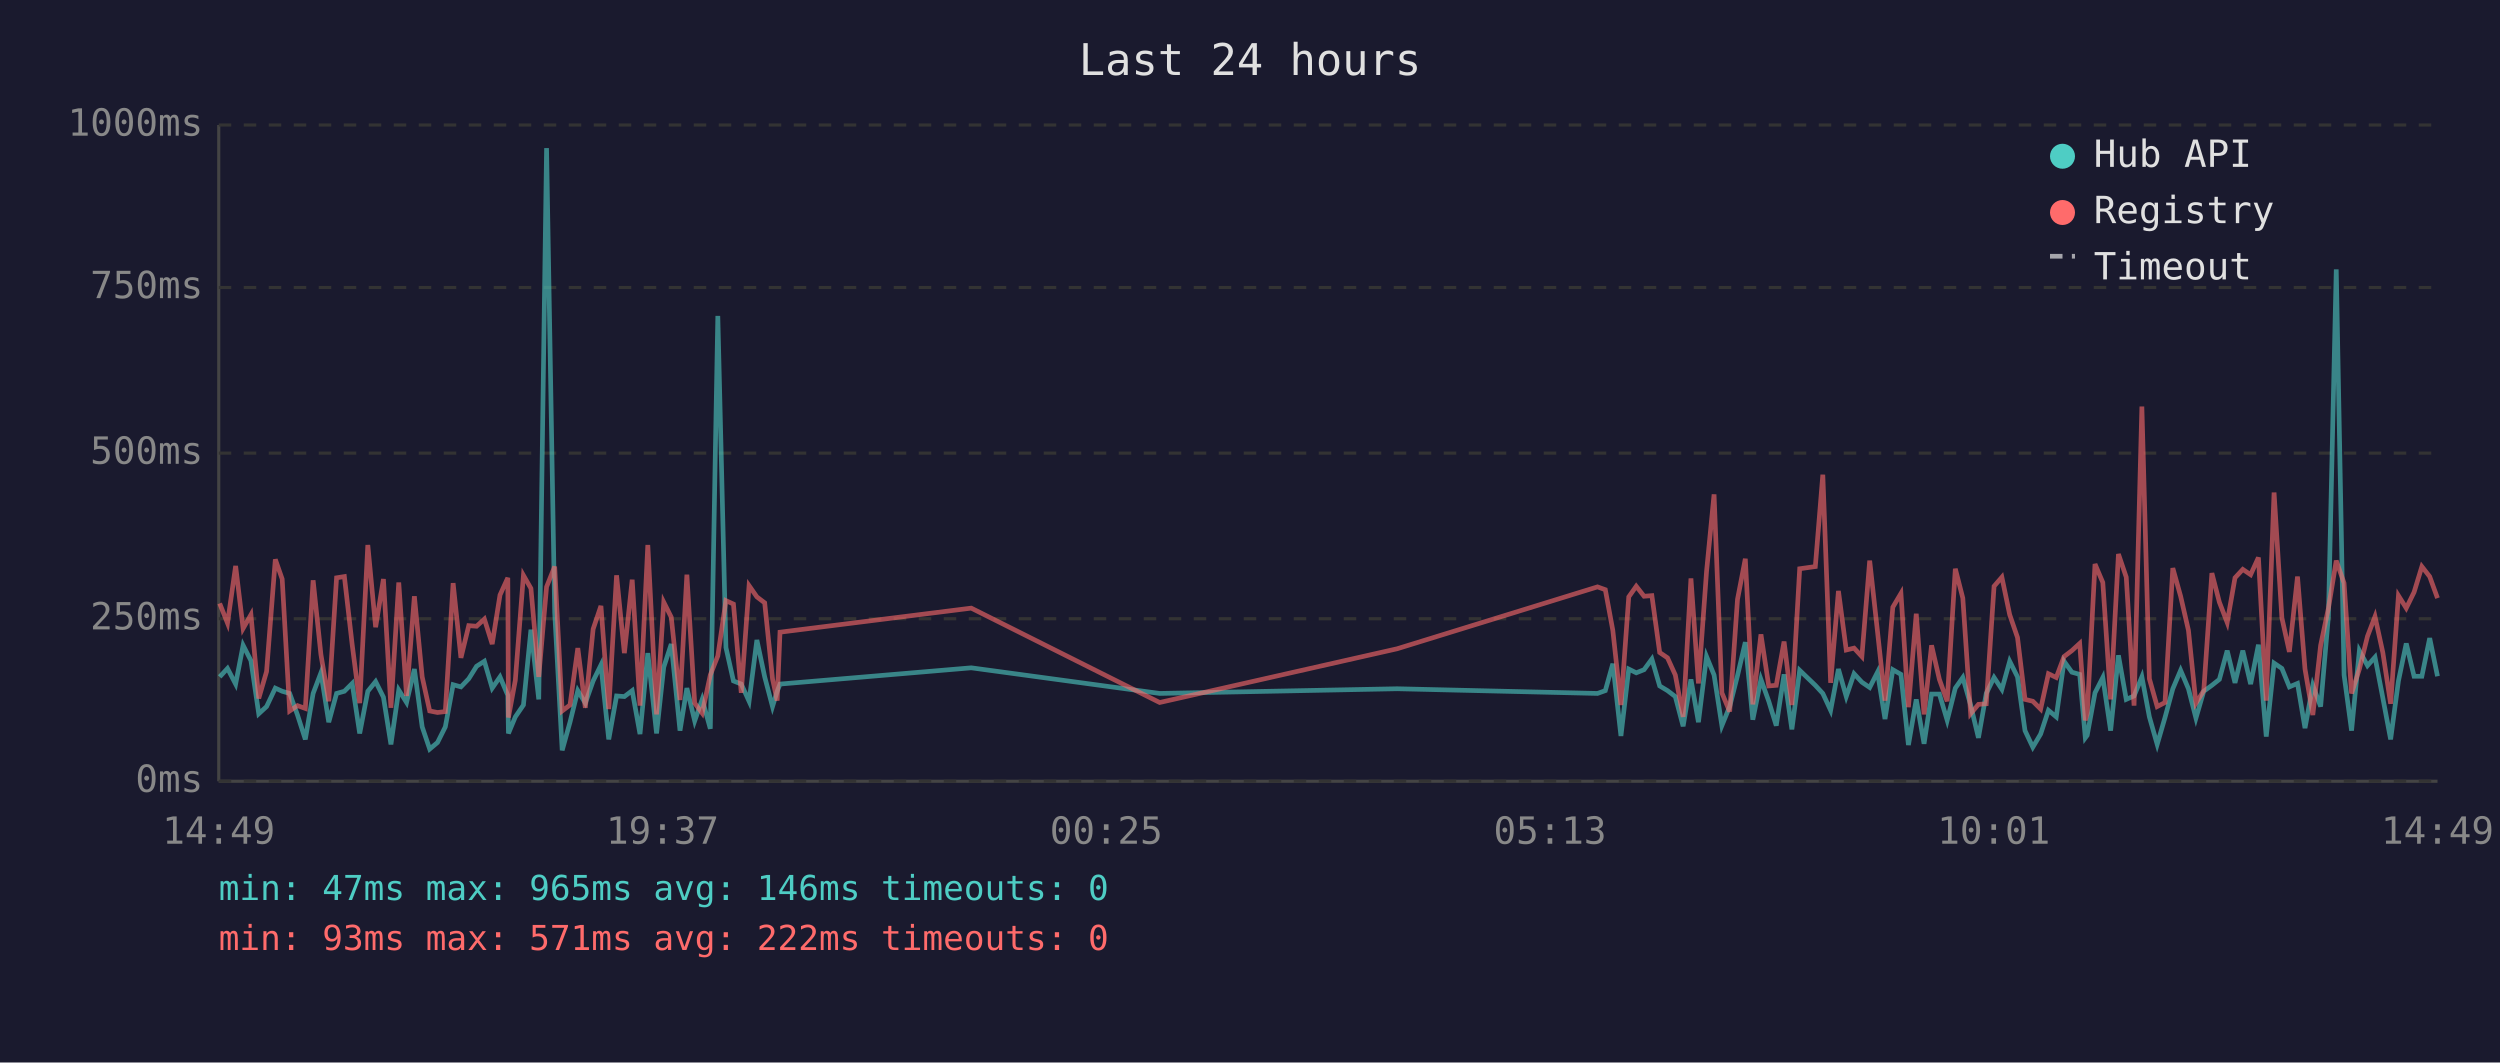
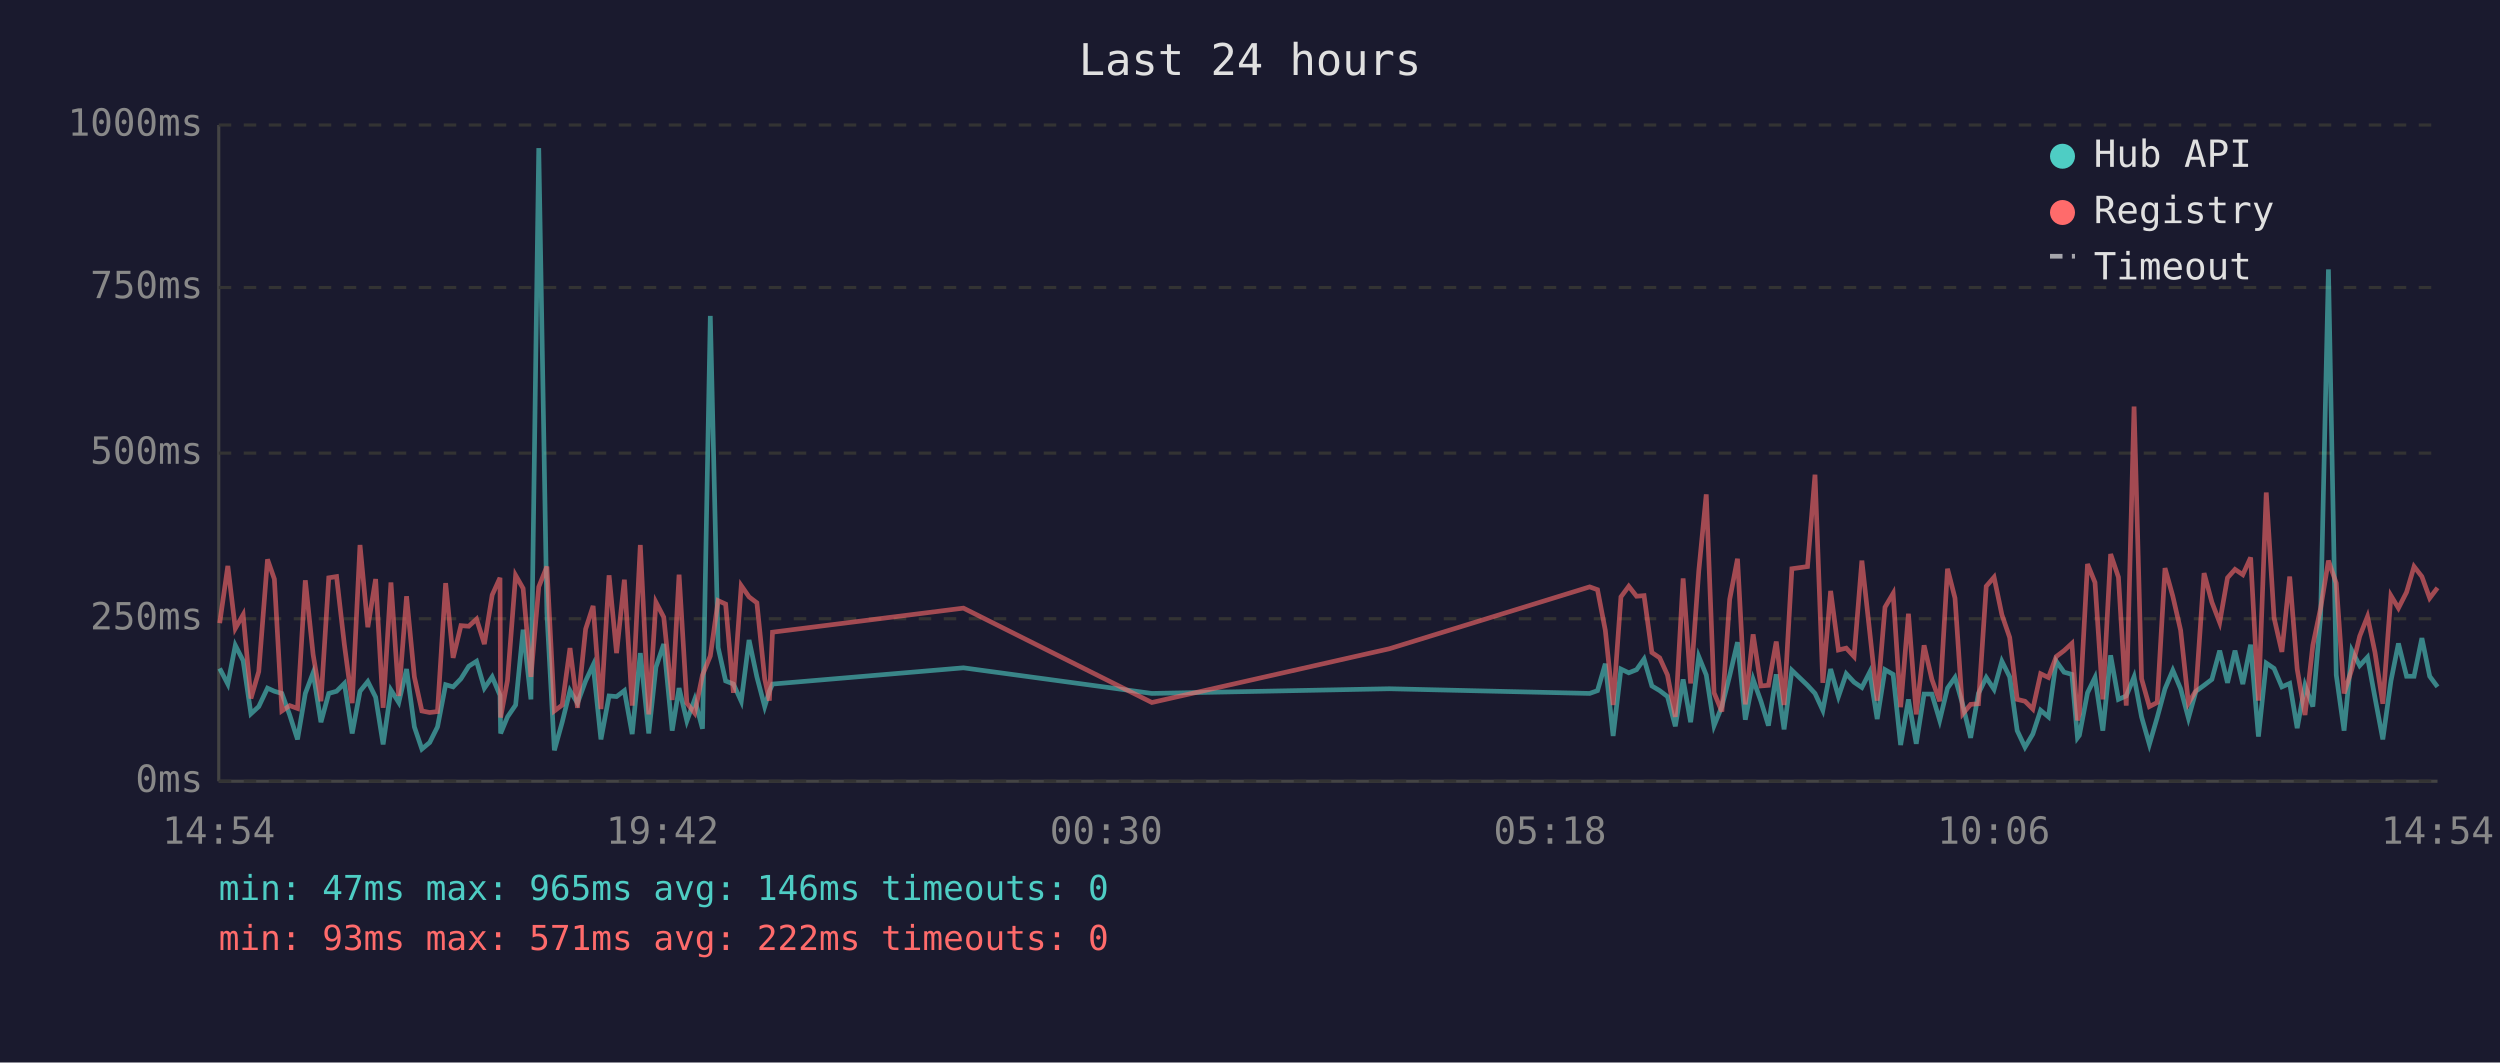
<svg xmlns="http://www.w3.org/2000/svg" viewBox="0 0 800 340" font-family="monospace" font-size="12">
  <rect width="800" height="340" fill="#1a1a2e" />
  <text x="400" y="24" fill="#e0e0e0" font-size="14" text-anchor="middle">Last 24 hours</text>
  <line x1="70" y1="40" x2="70" y2="250" stroke="#444" stroke-width="1" />
  <line x1="70" y1="250" x2="780" y2="250" stroke="#444" stroke-width="1" />
  <line x1="70" y1="250" x2="780" y2="250" stroke="#333" stroke-width="1" stroke-dasharray="4" />
  <text x="65" y="250" fill="#888" text-anchor="end" dominant-baseline="middle">0ms</text>
  <line x1="70" y1="198" x2="780" y2="198" stroke="#333" stroke-width="1" stroke-dasharray="4" />
  <text x="65" y="198" fill="#888" text-anchor="end" dominant-baseline="middle">250ms</text>
  <line x1="70" y1="145" x2="780" y2="145" stroke="#333" stroke-width="1" stroke-dasharray="4" />
  <text x="65" y="145" fill="#888" text-anchor="end" dominant-baseline="middle">500ms</text>
  <line x1="70" y1="92" x2="780" y2="92" stroke="#333" stroke-width="1" stroke-dasharray="4" />
  <text x="65" y="92" fill="#888" text-anchor="end" dominant-baseline="middle">750ms</text>
  <line x1="70" y1="40" x2="780" y2="40" stroke="#333" stroke-width="1" stroke-dasharray="4" />
  <text x="65" y="40" fill="#888" text-anchor="end" dominant-baseline="middle">1000ms</text>
-   <text x="70" y="270" fill="#888" text-anchor="middle">14:49</text>
-   <text x="212" y="270" fill="#888" text-anchor="middle">19:37</text>
-   <text x="354" y="270" fill="#888" text-anchor="middle">00:25</text>
-   <text x="496" y="270" fill="#888" text-anchor="middle">05:13</text>
-   <text x="638" y="270" fill="#888" text-anchor="middle">10:01</text>
-   <text x="780" y="270" fill="#888" text-anchor="middle">14:49</text>
-   <polyline points="70.3,216.6 72.8,213.9 75.4,218.9 77.8,206.5 80.3,211.4 82.8,228.4 85.3,226.1 88.1,220.2 90.3,221.2 92.7,221.9 95.2,228.8 97.7,236.6 100.2,221.9 102.7,215.3 105.2,231.1 107.7,221.9 110.2,221.2 112.7,218.7 115.1,234.7 117.7,221.2 120.2,218.1 122.7,223.1 125.1,238.2 127.6,220.8 130.1,224.8 132.6,214.1 135.1,232.6 137.5,239.7 140.0,237.6 142.5,232.6 145.0,219.1 147.5,219.8 150.0,217.2 152.5,213.2 155.0,211.6 157.5,220.2 160.0,216.6 162.5,222.5 162.7,234.7 164.9,229.4 167.5,225.6 169.9,201.5 172.4,223.8 174.9,47.4 177.5,196.0 179.9,240.1 182.4,231.1 184.9,221.0 187.3,225.0 189.8,217.9 192.3,212.8 194.8,236.6 197.3,222.7 199.8,222.9 202.3,221.0 204.8,234.9 207.3,209.0 210.1,234.7 212.4,213.5 214.8,206.1 217.6,233.8 219.8,220.2 222.3,230.7 224.7,223.8 227.3,233.2 229.7,101.1 232.3,207.2 234.7,217.9 237.2,218.9 239.7,224.4 242.2,204.8 244.7,216.6 247.2,226.1 248.7,221.2 249.6,218.9 310.8,213.7 371.1,221.9 447.1,220.4 511.2,221.9 513.7,221.0 516.1,212.4 518.7,235.5 521.2,214.1 523.6,215.3 526.1,214.3 528.6,210.9 531.1,219.5 533.6,221.0 536.1,222.9 538.6,232.4 541.1,217.4 543.5,231.1 546.1,210.1 548.5,216.0 551.0,232.2 553.5,226.1 556.0,216.2 558.5,205.5 560.9,230.3 563.5,217.4 566.0,224.4 568.4,232.2 570.9,215.8 573.4,233.4 575.9,214.5 580.9,219.3 583.3,221.9 585.8,227.3 588.3,214.1 590.8,222.9 593.3,215.6 595.8,218.3 598.3,220.0 600.8,215.1 603.2,230.1 605.7,214.3 608.3,215.8 610.7,238.4 613.2,223.8 615.7,238.0 618.1,222.1 620.6,222.1 623.1,230.5 625.7,220.2 628.1,216.8 630.6,225.6 633.1,236.1 635.6,221.9 638.1,216.8 640.6,220.6 643.1,211.6 645.6,216.6 648.0,233.8 650.5,239.1 653.0,234.9 655.5,227.3 658.0,229.4 660.5,211.6 663.0,215.1 665.5,215.8 667.3,236.1 667.9,235.3 670.4,221.7 672.9,216.8 675.4,233.8 677.9,209.7 680.4,223.8 682.9,222.7 685.4,216.6 687.8,229.4 690.3,238.2 692.8,229.6 695.3,220.4 697.8,214.5 700.3,220.4 702.7,229.8 705.2,221.2 707.8,219.3 710.2,217.4 712.7,208.2 715.2,218.5 717.7,208.2 720.2,218.9 722.7,206.3 725.2,235.7 727.7,212.2 730.2,213.9 732.6,219.8 735.2,218.7 737.6,233.0 740.1,219.3 742.6,226.1 745.1,197.1 747.6,86.2 750.1,216.0 752.5,233.8 755.0,208.2 757.6,213.0 760.0,210.3 762.5,223.3 765.0,236.6 767.5,217.9 770.0,205.9 772.5,216.4 775.0,216.4 777.5,204.2 780.0,216.4" fill="none" stroke="#4ecdc4" stroke-width="1.5" opacity="0.6" />
-   <polyline points="70.3,193.1 72.8,199.4 75.4,181.1 77.8,201.1 80.3,196.7 82.8,223.5 85.3,214.9 88.1,179.0 90.3,185.3 92.7,227.5 95.2,225.8 97.7,226.7 100.2,185.7 102.7,209.5 105.2,224.4 107.7,184.9 110.2,184.5 112.7,206.3 115.1,225.0 117.7,174.4 120.2,200.7 122.7,185.3 125.1,226.5 127.6,186.4 130.1,222.7 132.6,190.8 135.1,216.6 137.5,227.5 140.0,228.0 142.5,227.7 145.0,186.6 147.5,210.5 150.0,200.2 152.5,200.4 155.0,198.1 157.5,206.1 160.0,190.4 162.5,184.9 162.7,229.6 164.9,217.7 167.5,184.1 169.9,188.3 172.4,216.6 174.9,187.8 177.5,181.3 179.9,227.5 182.4,225.6 184.9,207.4 187.3,226.5 189.8,201.3 192.3,193.9 194.8,226.9 197.3,184.1 199.8,209.0 202.3,185.5 204.8,225.8 207.3,174.4 210.1,228.6 212.4,192.7 214.8,197.5 217.6,224.0 219.8,183.9 222.3,225.0 224.7,228.2 227.3,216.0 229.7,209.9 232.3,192.2 234.7,193.3 237.2,221.7 239.7,187.4 242.2,191.0 244.7,192.9 247.2,217.2 248.7,224.2 249.6,202.3 310.8,194.6 371.1,224.8 447.1,207.6 511.2,187.8 513.7,188.7 516.1,201.7 518.7,225.6 521.2,191.0 523.6,187.6 526.1,190.8 528.6,190.6 531.1,208.8 533.6,210.5 536.1,216.0 538.6,229.4 541.1,185.1 543.5,218.7 546.1,182.8 548.5,158.2 551.0,221.7 553.5,227.7 556.0,191.8 558.5,178.8 560.9,225.4 563.5,203.0 566.0,219.5 568.4,219.3 570.9,205.3 573.4,225.6 575.9,182.0 580.9,181.3 583.3,151.9 585.8,218.5 588.3,189.1 590.8,208.0 593.3,207.4 595.8,210.1 598.3,179.4 600.8,202.1 603.2,224.2 605.7,194.3 608.3,189.9 610.7,226.3 613.2,196.4 615.7,228.6 618.1,206.5 620.6,217.4 623.1,224.4 625.7,182.0 628.1,191.4 630.6,228.4 633.1,225.4 635.6,225.2 638.1,187.6 640.6,184.7 643.1,196.7 645.6,204.0 648.0,223.8 650.5,224.4 653.0,226.9 655.5,215.6 658.0,216.8 660.5,210.1 663.0,208.2 665.5,205.9 667.3,230.5 667.9,228.4 670.4,180.5 672.9,186.4 675.4,223.8 677.9,177.3 680.4,184.7 682.9,225.8 685.4,130.1 687.8,217.2 690.3,226.1 692.8,224.8 695.3,181.8 697.8,190.8 700.3,201.7 702.7,225.0 705.2,221.0 707.8,183.4 710.2,192.7 712.7,199.2 715.2,184.9 717.7,182.2 720.2,183.9 722.7,178.4 725.2,224.2 727.7,157.6 730.2,197.7 732.6,208.6 735.2,184.5 737.6,214.1 740.1,228.8 742.6,206.5 745.1,194.6 747.6,179.4 750.1,186.6 752.5,221.9 755.0,214.1 757.6,203.6 760.0,197.3 762.5,208.8 765.0,225.2 767.5,190.6 770.0,194.6 772.5,189.5 775.0,181.3 777.5,184.5 780.0,191.4" fill="none" stroke="#ff6b6b" stroke-width="1.5" opacity="0.6" />
+   <text x="70" y="270" fill="#888" text-anchor="middle">14:54</text>
+   <text x="212" y="270" fill="#888" text-anchor="middle">19:42</text>
+   <text x="354" y="270" fill="#888" text-anchor="middle">00:30</text>
+   <text x="496" y="270" fill="#888" text-anchor="middle">05:18</text>
+   <text x="638" y="270" fill="#888" text-anchor="middle">10:06</text>
+   <text x="780" y="270" fill="#888" text-anchor="middle">14:54</text>
+   <polyline points="70.3,213.9 72.9,218.9 75.3,206.5 77.8,211.4 80.3,228.4 82.8,226.1 85.6,220.2 87.8,221.2 90.2,221.9 92.7,228.8 95.2,236.6 97.7,221.9 100.2,215.3 102.7,231.1 105.2,221.9 107.7,221.2 110.2,218.7 112.7,234.7 115.2,221.2 117.7,218.1 120.2,223.1 122.6,238.2 125.1,220.8 127.6,224.8 130.1,214.1 132.6,232.6 135.0,239.7 137.5,237.6 140.0,232.6 142.6,219.1 145.0,219.8 147.5,217.2 150.0,213.2 152.5,211.6 155.0,220.2 157.5,216.6 160.0,222.5 160.2,234.7 162.4,229.4 165.0,225.6 167.4,201.5 169.9,223.8 172.4,47.4 175.0,196.0 177.4,240.1 179.9,231.1 182.4,221.0 184.8,225.0 187.4,217.9 189.8,212.8 192.3,236.6 194.9,222.7 197.3,222.9 199.8,221.0 202.3,234.9 204.9,209.0 207.6,234.7 209.9,213.5 212.4,206.1 215.1,233.8 217.3,220.2 219.8,230.7 222.3,223.8 224.8,233.2 227.3,101.1 229.8,207.2 232.2,217.9 234.7,218.9 237.2,224.4 239.7,204.8 242.2,216.6 244.7,226.1 246.2,221.2 247.2,218.9 308.3,213.7 368.6,221.9 444.6,220.4 508.7,221.9 511.2,221.0 513.7,212.4 516.2,235.5 518.7,214.1 521.2,215.3 523.7,214.3 526.1,210.9 528.6,219.5 531.1,221.0 533.6,222.9 536.1,232.4 538.6,217.4 541.0,231.1 543.6,210.1 546.0,216.0 548.5,232.2 551.0,226.1 553.5,216.2 556.0,205.5 558.5,230.3 561.0,217.4 563.5,224.4 565.9,232.2 568.4,215.8 570.9,233.4 573.4,214.5 578.4,219.3 580.8,221.9 583.3,227.3 585.8,214.1 588.3,222.9 590.8,215.6 593.3,218.3 595.8,220.0 598.3,215.1 600.7,230.1 603.2,214.3 605.8,215.8 608.2,238.4 610.7,223.8 613.2,238.0 615.7,222.1 618.2,222.1 620.7,230.5 623.2,220.2 625.6,216.8 628.1,225.6 630.6,236.1 633.1,221.9 635.6,216.8 638.1,220.6 640.6,211.6 643.1,216.6 645.5,233.8 648.0,239.1 650.5,234.9 653.0,227.3 655.5,229.4 658.0,211.6 660.5,215.1 663.0,215.8 664.8,236.1 665.4,235.3 668.0,221.7 670.4,216.8 672.9,233.8 675.4,209.7 677.9,223.8 680.4,222.7 682.9,216.6 685.3,229.4 687.8,238.2 690.3,229.6 692.8,220.4 695.3,214.5 697.8,220.4 700.3,229.8 702.7,221.2 705.3,219.3 707.8,217.4 710.3,208.2 712.8,218.5 715.2,208.2 717.7,218.9 720.2,206.3 722.7,235.7 725.2,212.2 727.7,213.9 730.2,219.8 732.7,218.7 735.1,233.0 737.6,219.3 740.1,226.1 742.6,197.1 745.1,86.2 747.6,216.0 750.1,233.8 752.6,208.2 755.1,213.0 757.6,210.3 760.0,223.3 762.5,236.6 765.1,217.9 767.5,205.9 770.1,216.4 772.5,216.4 775.0,204.2 777.5,216.4 780.0,219.8" fill="none" stroke="#4ecdc4" stroke-width="1.5" opacity="0.6" />
+   <polyline points="70.3,199.4 72.9,181.1 75.3,201.1 77.8,196.7 80.3,223.5 82.8,214.9 85.6,179.0 87.8,185.3 90.2,227.5 92.7,225.8 95.2,226.7 97.7,185.7 100.2,209.5 102.7,224.4 105.2,184.9 107.7,184.5 110.2,206.3 112.7,225.0 115.2,174.4 117.7,200.7 120.2,185.3 122.6,226.5 125.1,186.4 127.6,222.7 130.1,190.8 132.6,216.6 135.0,227.5 137.5,228.0 140.0,227.7 142.6,186.6 145.0,210.5 147.5,200.2 150.0,200.4 152.5,198.1 155.0,206.1 157.5,190.4 160.0,184.9 160.2,229.6 162.4,217.7 165.0,184.1 167.4,188.3 169.9,216.6 172.4,187.8 175.0,181.3 177.4,227.5 179.9,225.6 182.4,207.4 184.8,226.5 187.4,201.3 189.8,193.9 192.3,226.9 194.9,184.1 197.3,209.0 199.8,185.5 202.3,225.8 204.9,174.4 207.6,228.6 209.9,192.7 212.4,197.5 215.1,224.0 217.3,183.9 219.8,225.0 222.3,228.2 224.8,216.0 227.3,209.9 229.8,192.2 232.2,193.3 234.7,221.7 237.2,187.4 239.7,191.0 242.2,192.9 244.7,217.2 246.2,224.2 247.2,202.3 308.3,194.6 368.6,224.8 444.6,207.6 508.7,187.8 511.2,188.7 513.7,201.7 516.2,225.6 518.7,191.0 521.2,187.6 523.7,190.8 526.1,190.6 528.6,208.8 531.1,210.5 533.6,216.0 536.1,229.4 538.6,185.1 541.0,218.7 543.6,182.8 546.0,158.2 548.5,221.7 551.0,227.7 553.5,191.8 556.0,178.8 558.5,225.4 561.0,203.0 563.5,219.5 565.9,219.3 568.4,205.3 570.9,225.6 573.4,182.0 578.4,181.3 580.8,151.9 583.3,218.5 585.8,189.1 588.3,208.0 590.8,207.4 593.3,210.1 595.8,179.4 598.3,202.1 600.7,224.2 603.2,194.3 605.8,189.9 608.2,226.3 610.7,196.4 613.2,228.6 615.7,206.5 618.2,217.4 620.7,224.4 623.2,182.0 625.6,191.4 628.1,228.4 630.6,225.4 633.1,225.2 635.6,187.6 638.1,184.7 640.6,196.7 643.1,204.0 645.5,223.8 648.0,224.4 650.5,226.9 653.0,215.6 655.5,216.8 658.0,210.1 660.5,208.2 663.0,205.9 664.8,230.5 665.4,228.4 668.0,180.5 670.4,186.4 672.9,223.8 675.4,177.3 677.9,184.7 680.4,225.8 682.9,130.1 685.3,217.2 687.8,226.1 690.3,224.8 692.8,181.8 695.3,190.8 697.8,201.7 700.3,225.0 702.7,221.0 705.3,183.4 707.8,192.7 710.3,199.2 712.8,184.9 715.2,182.2 717.7,183.9 720.2,178.4 722.7,224.2 725.2,157.6 727.7,197.7 730.2,208.6 732.7,184.5 735.1,214.1 737.6,228.8 740.1,206.5 742.6,194.6 745.1,179.4 747.6,186.6 750.1,221.9 752.6,214.1 755.1,203.6 757.6,197.3 760.0,208.8 762.5,225.2 765.1,190.6 767.5,194.6 770.1,189.5 772.5,181.3 775.0,184.5 777.5,191.4 780.0,188.1" fill="none" stroke="#ff6b6b" stroke-width="1.5" opacity="0.6" />
  <circle cx="660" cy="50" r="4" fill="#4ecdc4" />
  <text x="670" y="50" fill="#e0e0e0" dominant-baseline="middle">Hub API</text>
  <circle cx="660" cy="68" r="4" fill="#ff6b6b" />
  <text x="670" y="68" fill="#e0e0e0" dominant-baseline="middle">Registry</text>
  <line x1="656" y1="82" x2="664" y2="82" stroke="#e0e0e0" stroke-width="1.5" stroke-dasharray="4,3" opacity="0.7" />
  <text x="670" y="86" fill="#e0e0e0" dominant-baseline="middle">Timeout</text>
  <text x="70" y="288" fill="#4ecdc4" font-size="11">min: 47ms  max: 965ms  avg: 146ms  timeouts: 0</text>
  <text x="70" y="304" fill="#ff6b6b" font-size="11">min: 93ms  max: 571ms  avg: 222ms  timeouts: 0</text>
</svg>
